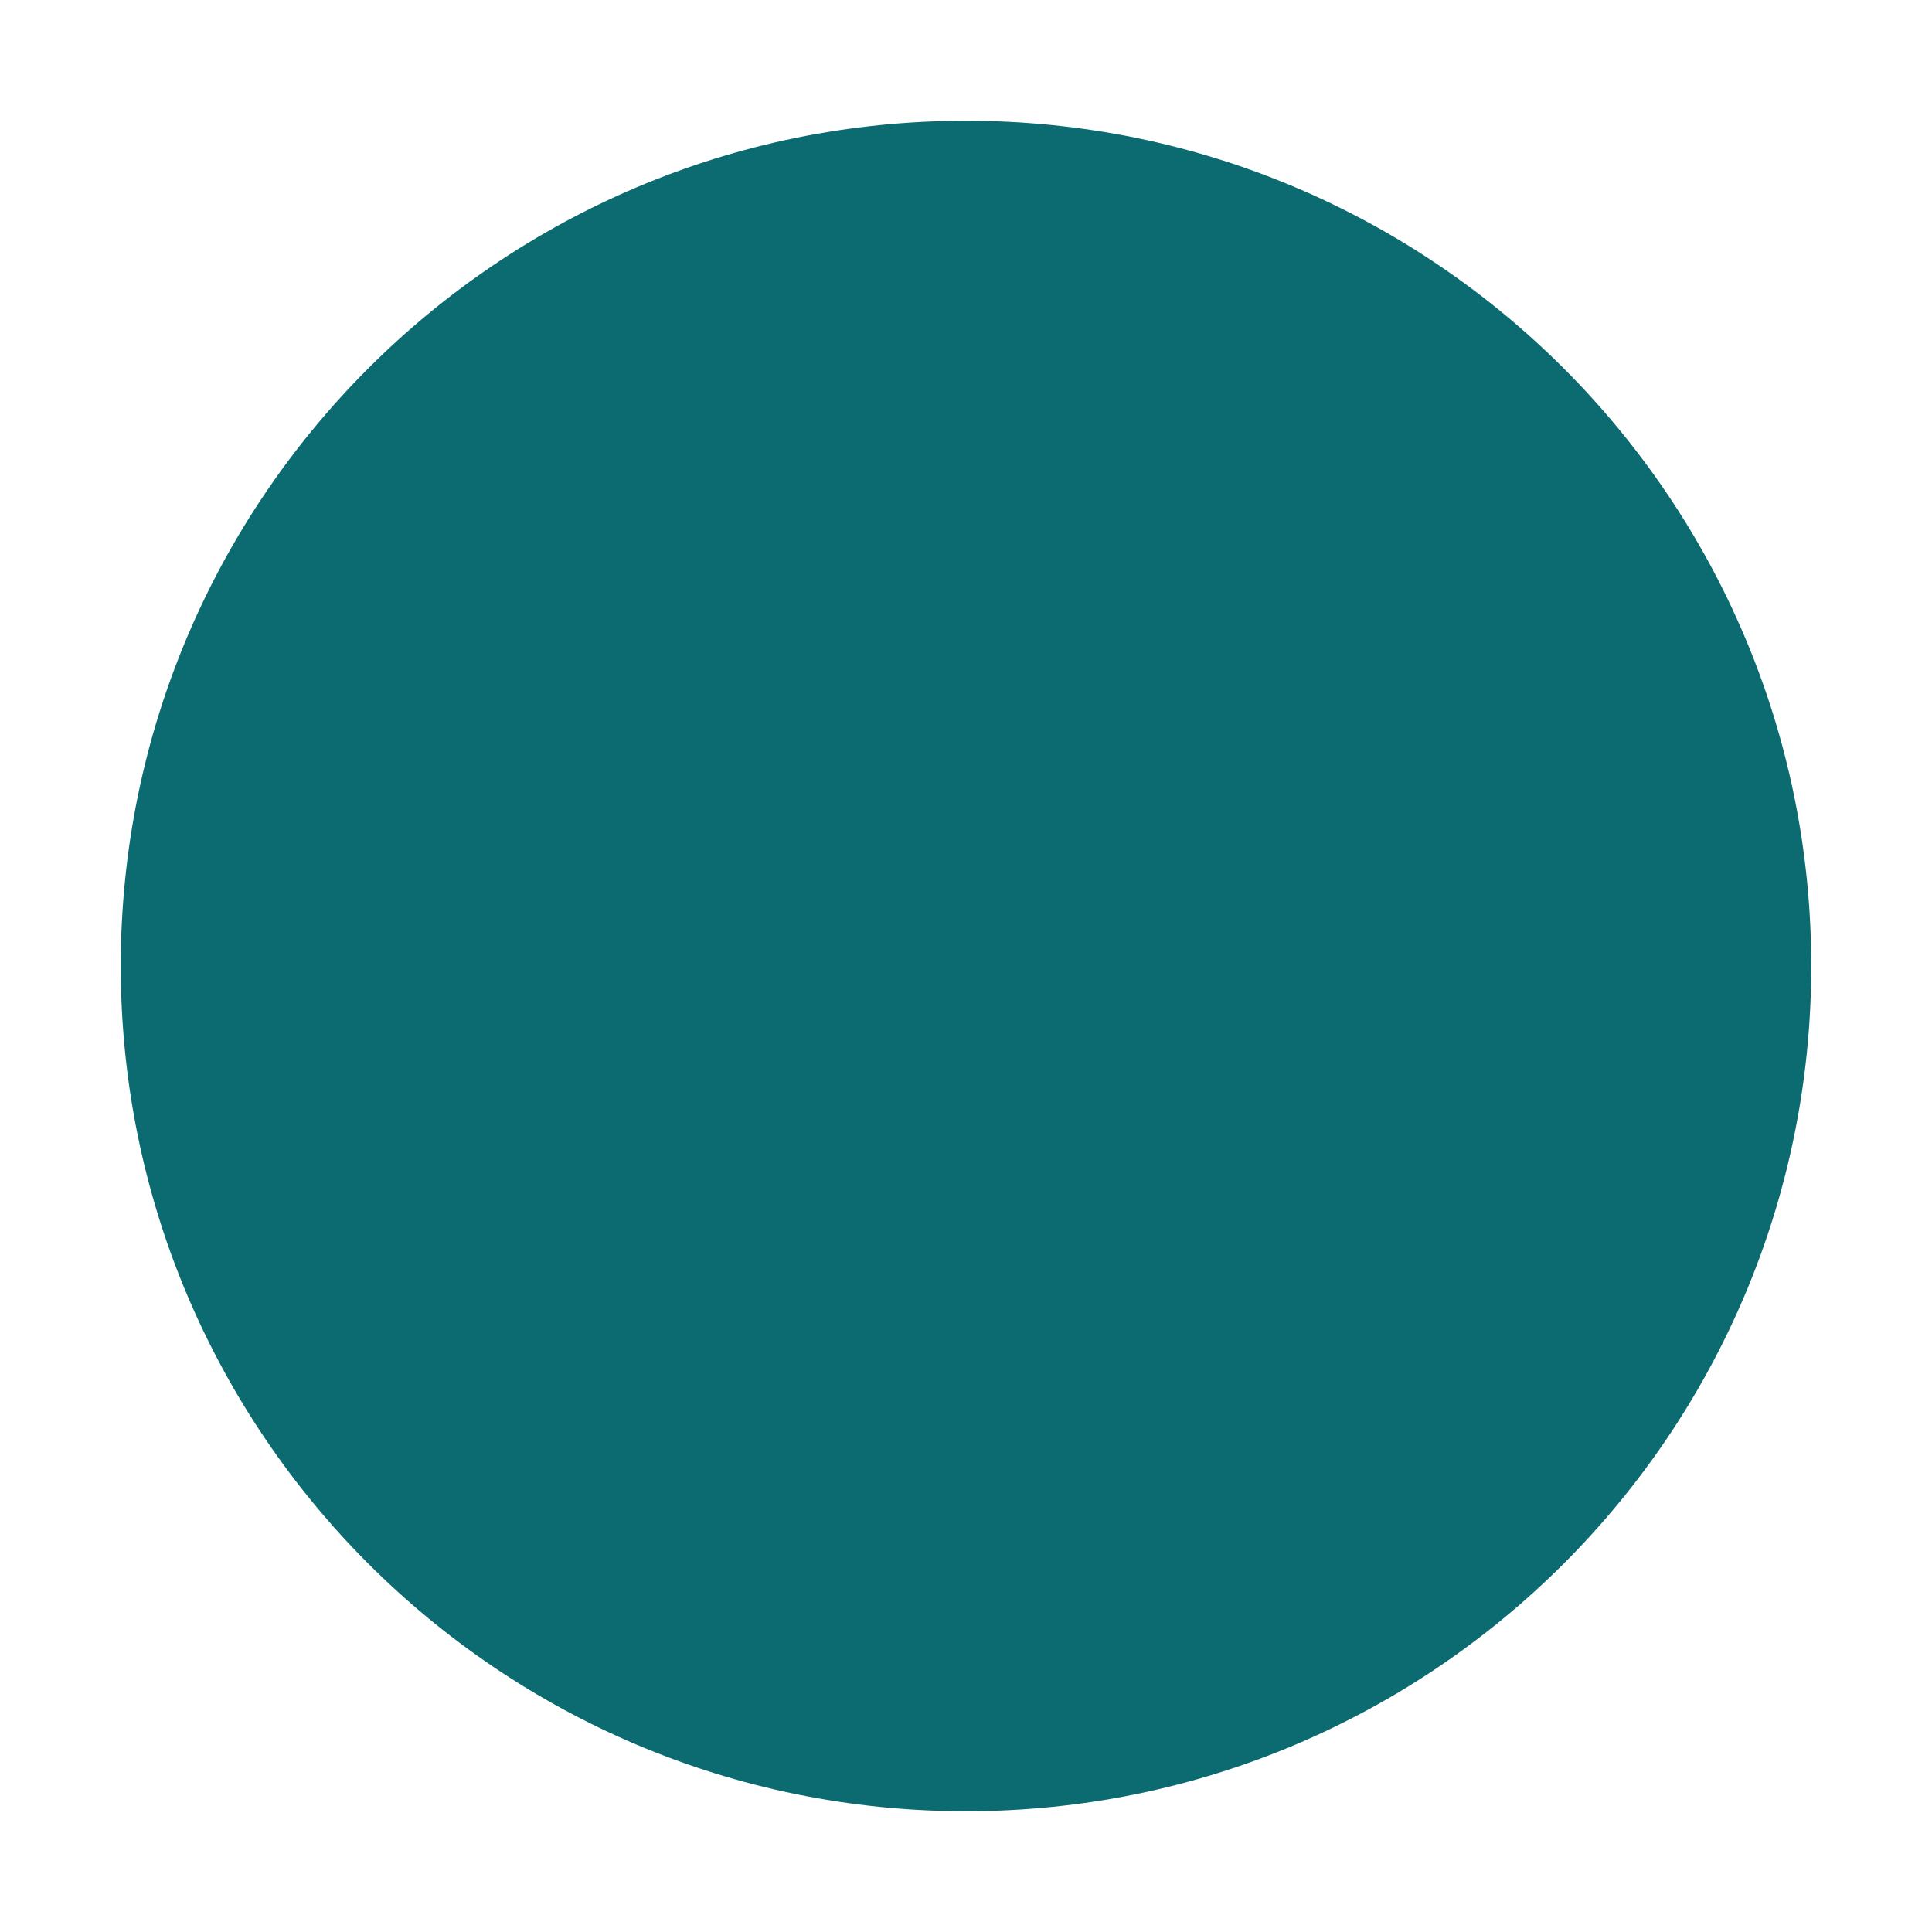
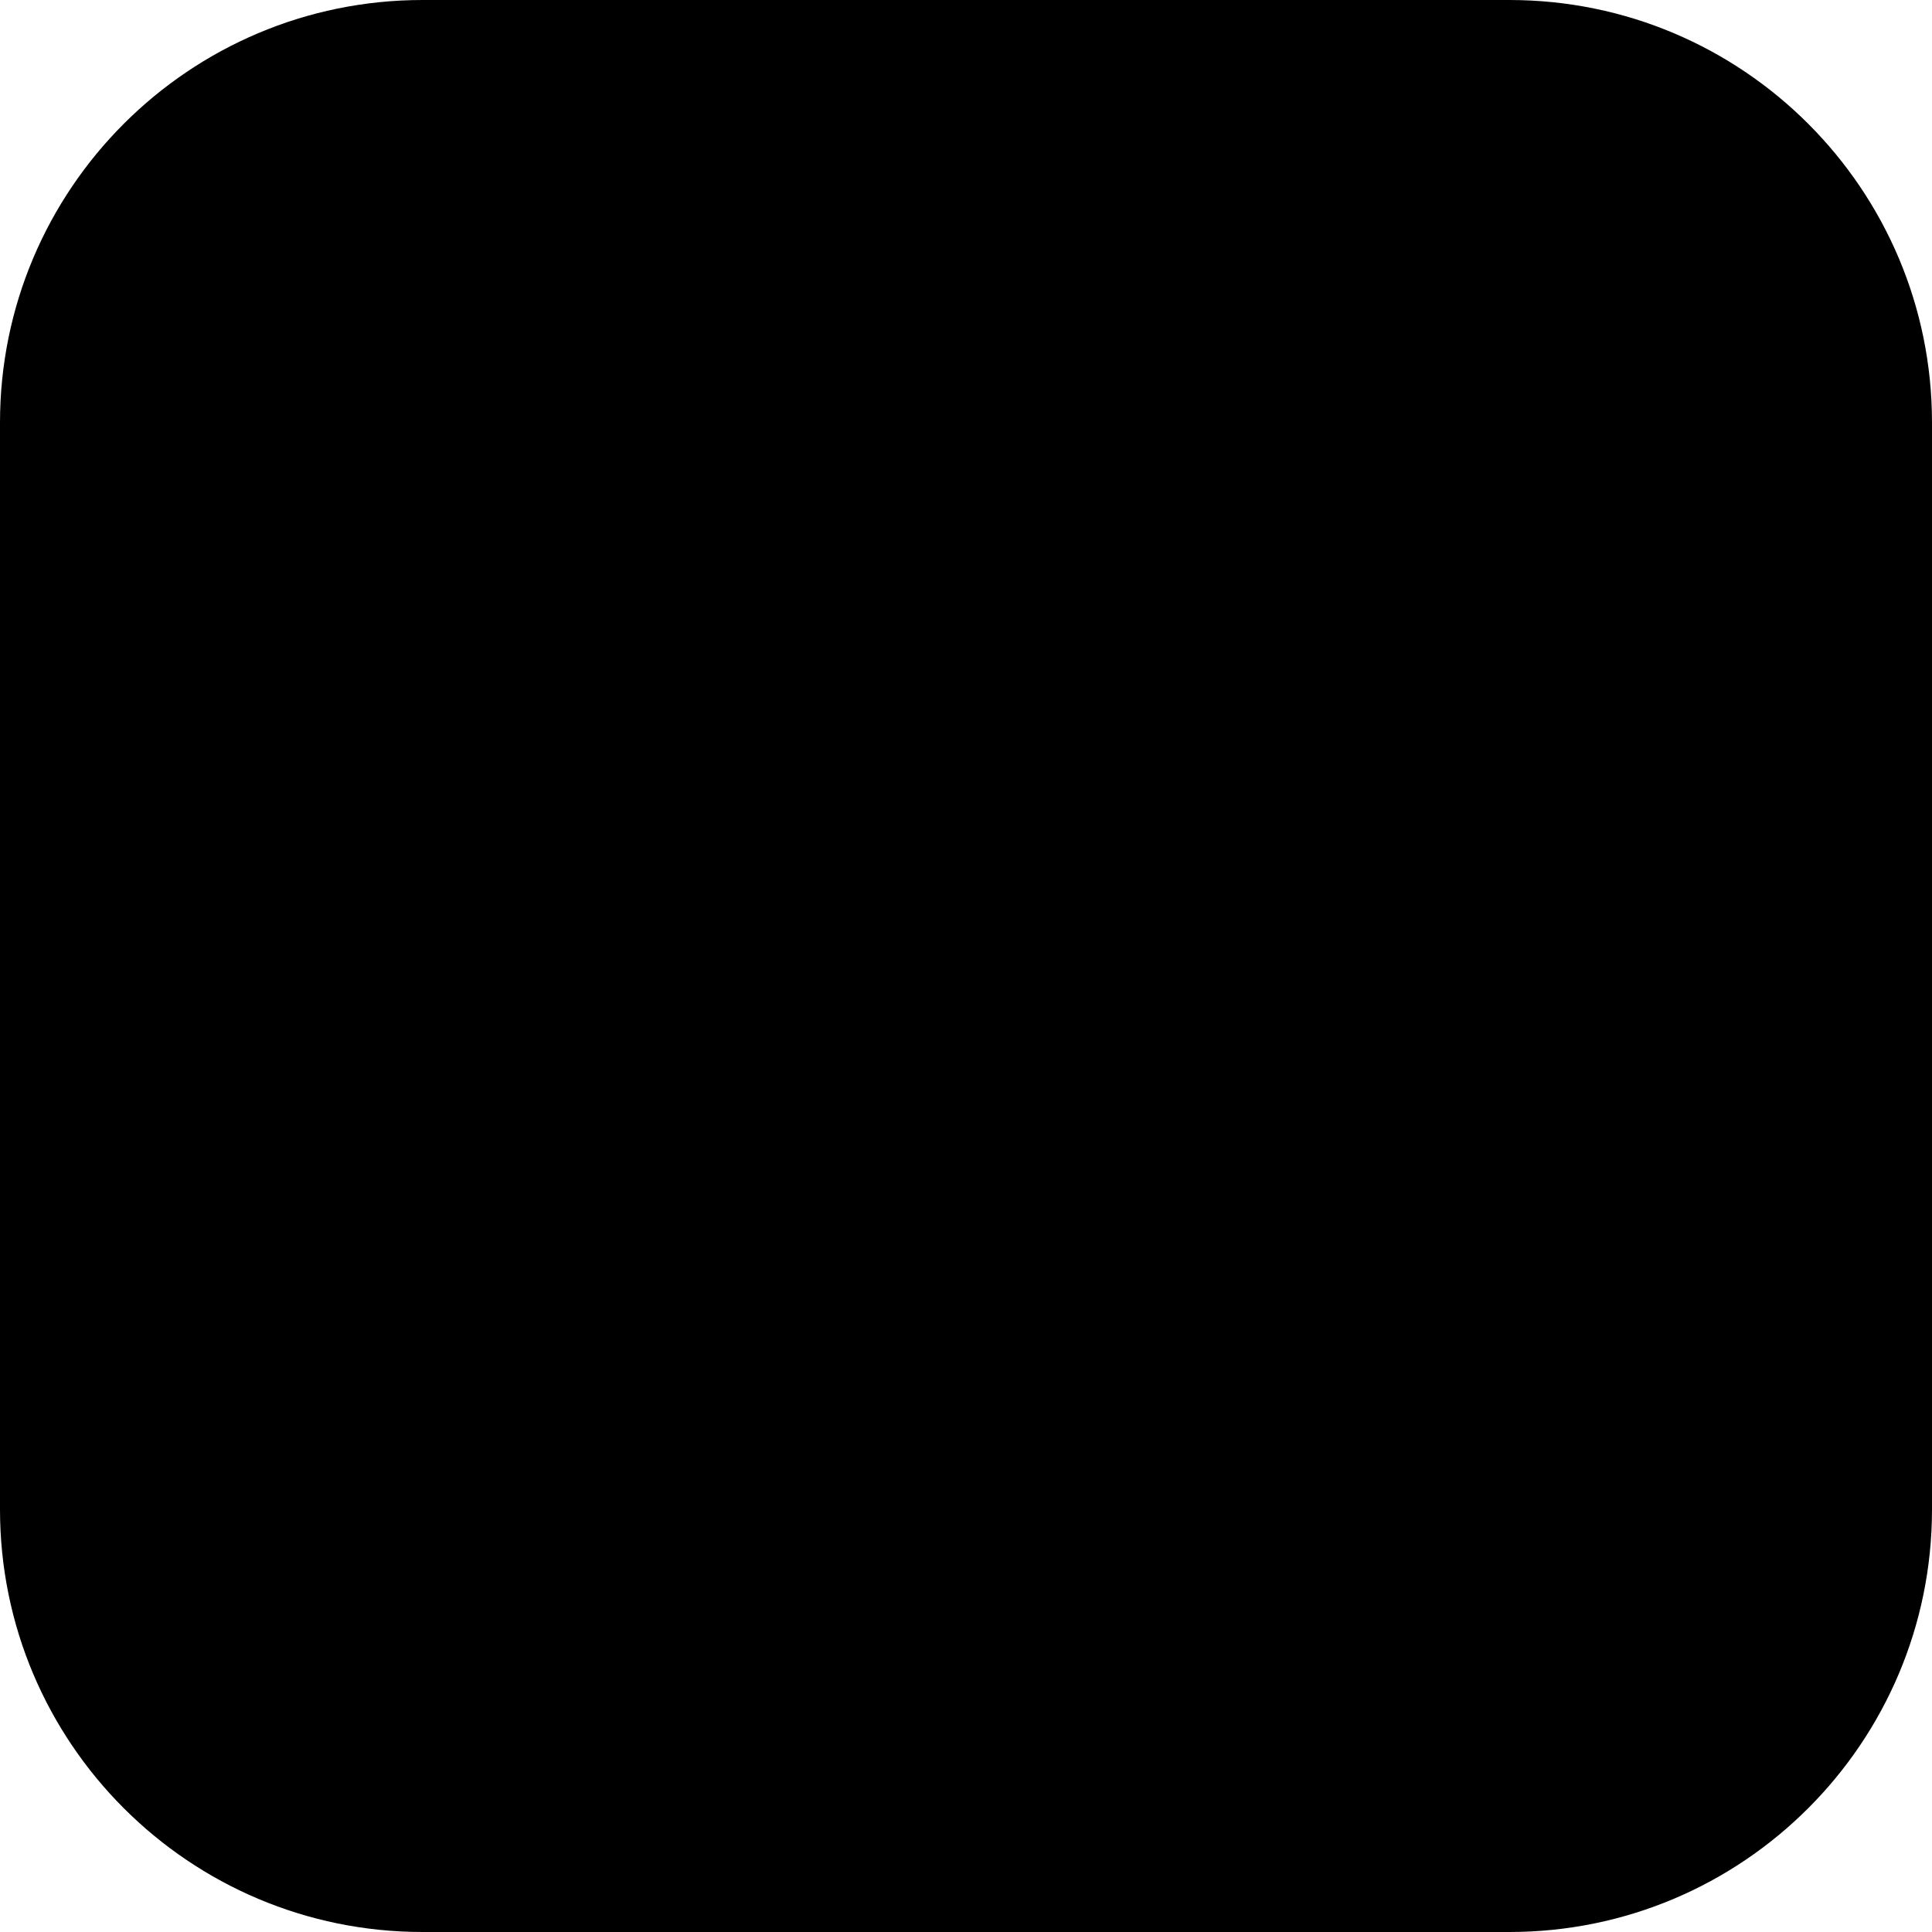
- <svg xmlns="http://www.w3.org/2000/svg" viewBox="0 0 16 16">
-   <circle cx="8" cy="8" r="7" fill="#0b6b70" />
+ <svg xmlns="http://www.w3.org/2000/svg" viewBox="0 0 32 32">
+   <rect width="32" height="32" rx="7" fill="oklch(0.42 0.085 197)" />
+   <g fill="none" stroke="oklch(0.96 0.025 95)" stroke-width="2" stroke-linecap="round" stroke-linejoin="round">
+     <circle cx="10" cy="18" r="5" />
+     <circle cx="22" cy="18" r="5" />
+     <path d="M15 16.5 Q 16 18 17 16.5" />
+     <path d="M5 16.5 L 2.6 15.2" />
+     <path d="M27 16.5 L 29.4 15.2" />
+   </g>
+   <g fill="oklch(0.86 0.16 92)">
+     <circle cx="10" cy="17" r="1.7" />
+     <path d="M9.1 17.6 L8.5 21 H11.5 L10.9 17.6Z" />
+     <circle cx="22" cy="17" r="1.7" />
+     <path d="M21.1 17.6 L20.5 21 H23.5 L22.9 17.6Z" />
+   </g>
</svg>
